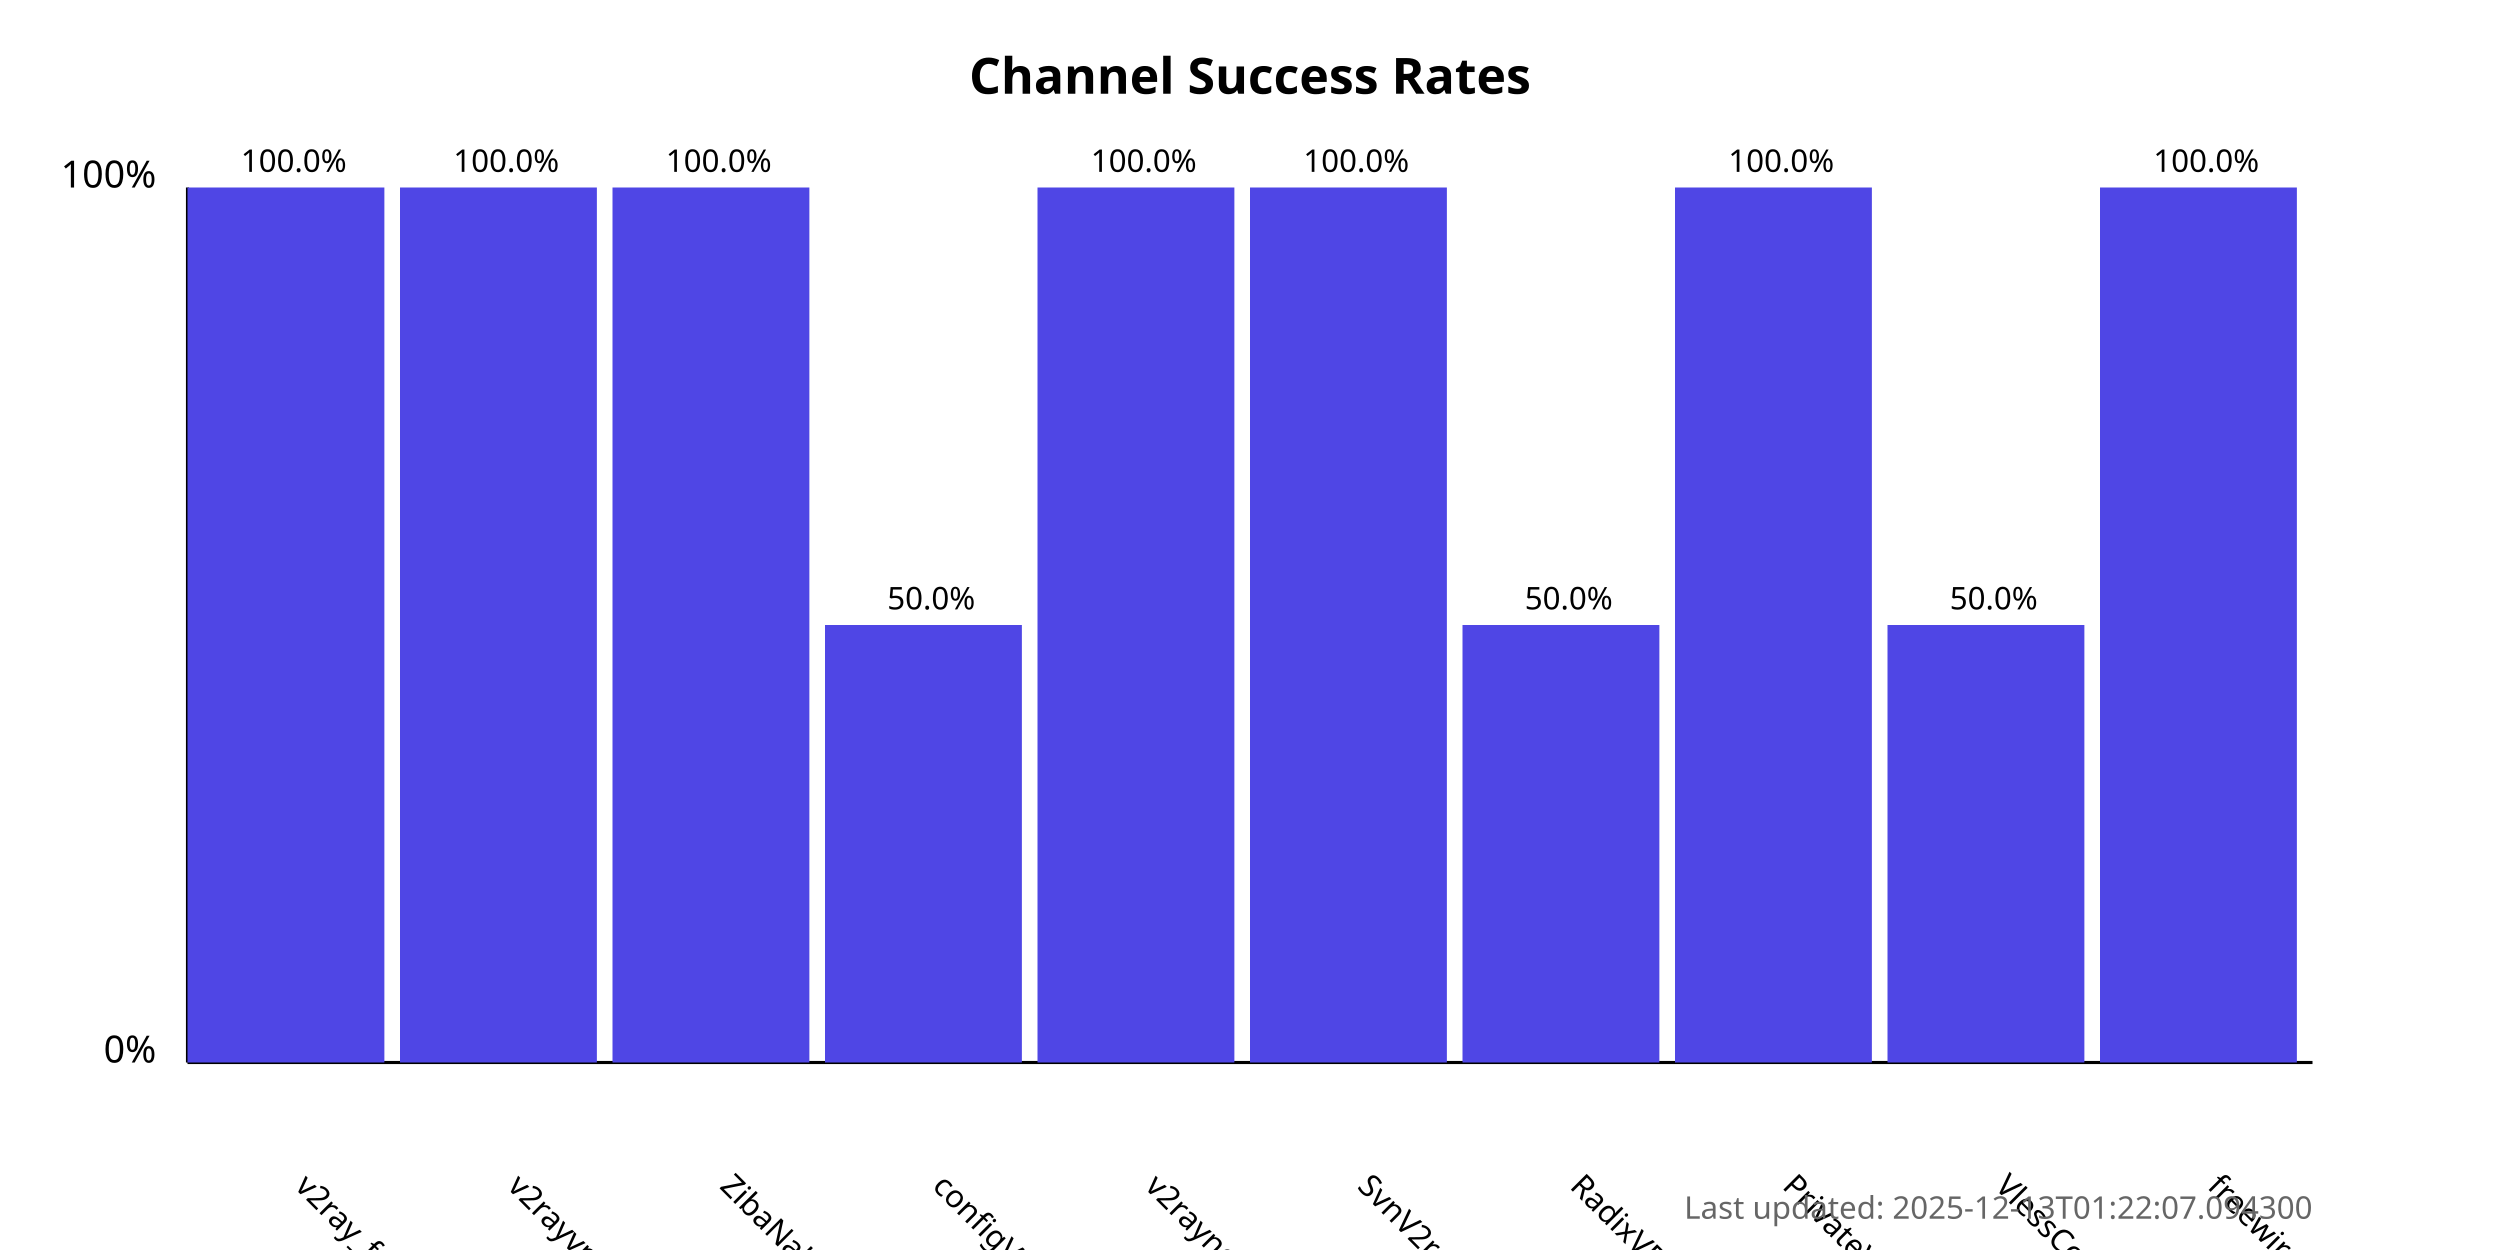
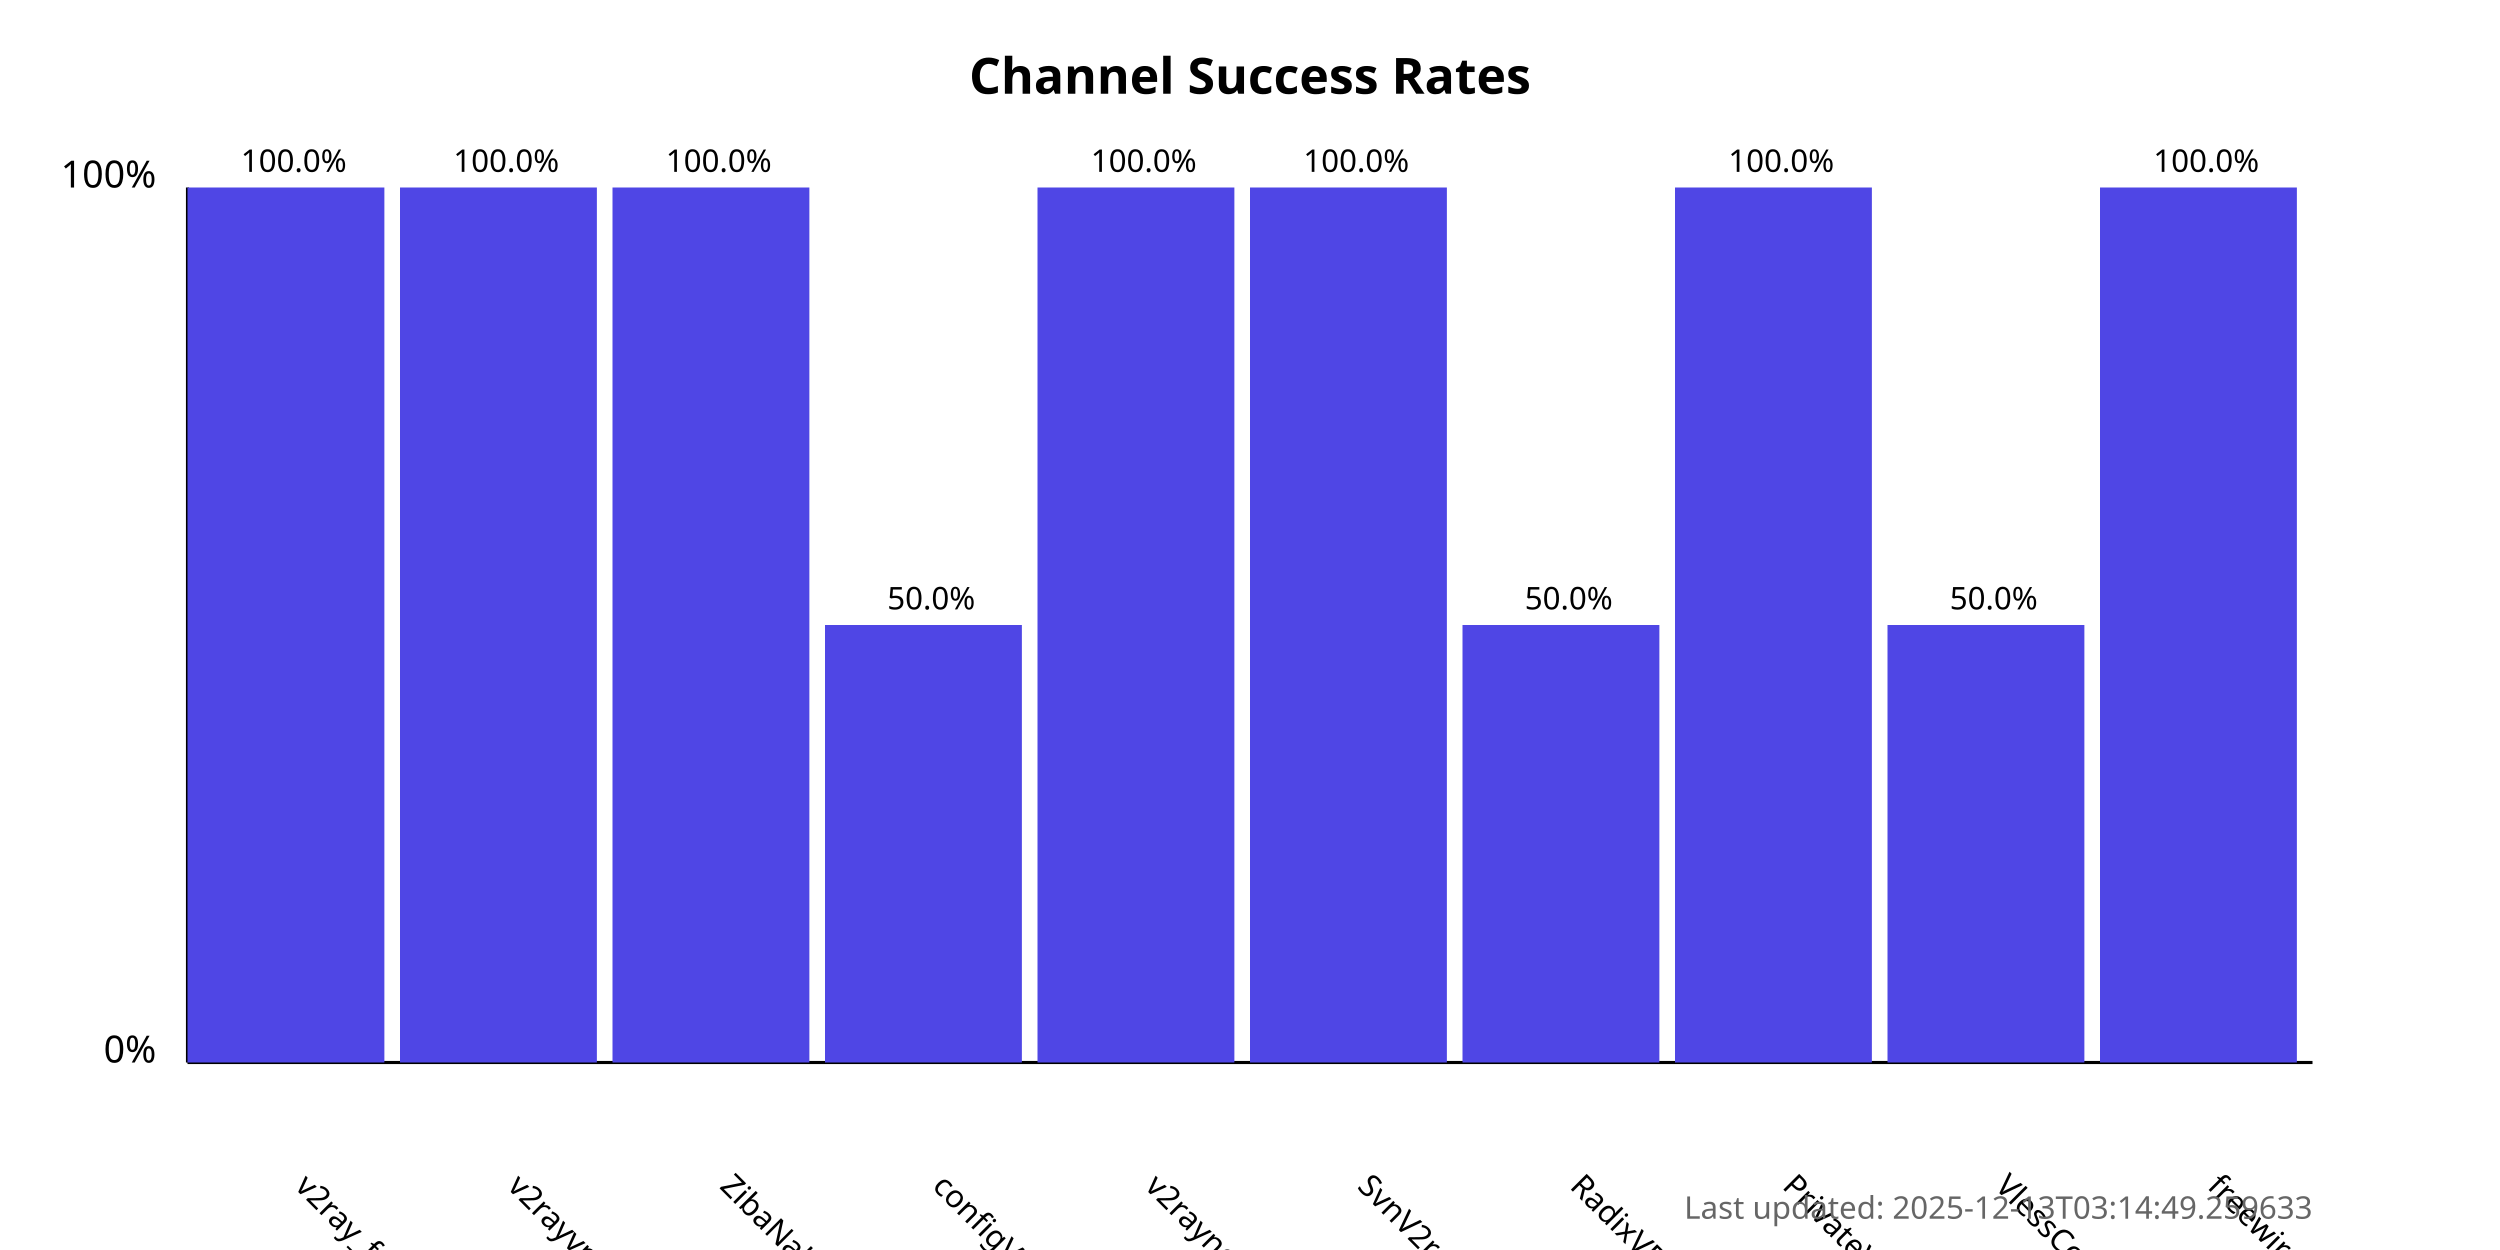
<svg xmlns="http://www.w3.org/2000/svg" width="800" height="400">
  <style>
            .chart-title { font: bold 16px sans-serif; }
            .axis-label { font: 12px sans-serif; }
            .tick-label { font: 10px sans-serif; }
            .bar { fill: #4f46e5; }
            .bar:hover { fill: #6366f1; }
            .timestamp { font: 10px sans-serif; fill: #666; }
        </style>
  <text x="400.0" y="30" text-anchor="middle" class="chart-title">
            Channel Success Rates
        </text>
  <line x1="60" y1="340" x2="60" y2="60" stroke="black" stroke-width="1" />
  <line x1="60" y1="340" x2="740" y2="340" stroke="black" stroke-width="1" />
  <text x="50" y="340" text-anchor="end" class="axis-label">0%</text>
  <text x="50" y="60" text-anchor="end" class="axis-label">100%</text>
  <g>
    <rect x="60" y="60.0" width="63.0" height="280.0" class="bar" />
    <text x="94.0" y="380" transform="rotate(45, 94.0, 380)" text-anchor="start" class="tick-label">
                v2ray_free_conf
            </text>
    <text x="94.0" y="55.0" text-anchor="middle" class="tick-label">
                100.0%
            </text>
  </g>
  <g>
    <rect x="128.0" y="60.0" width="63.0" height="280.0" class="bar" />
    <text x="162.0" y="380" transform="rotate(45, 162.0, 380)" text-anchor="start" class="tick-label">
                v2rayvpno
            </text>
    <text x="162.0" y="55.0" text-anchor="middle" class="tick-label">
                100.0%
            </text>
  </g>
  <g>
    <rect x="196.0" y="60.0" width="63.0" height="280.0" class="bar" />
    <text x="230.0" y="380" transform="rotate(45, 230.0, 380)" text-anchor="start" class="tick-label">
                ZibaNabz
            </text>
    <text x="230.0" y="55.0" text-anchor="middle" class="tick-label">
                100.0%
            </text>
  </g>
  <g>
    <rect x="264.0" y="200.0" width="63.0" height="140.0" class="bar" />
    <text x="298.0" y="380" transform="rotate(45, 298.0, 380)" text-anchor="start" class="tick-label">
                configV2rayForFree
            </text>
    <text x="298.0" y="195.0" text-anchor="middle" class="tick-label">
                50.0%
            </text>
  </g>
  <g>
    <rect x="332.0" y="60.0" width="63.0" height="280.0" class="bar" />
    <text x="366.0" y="380" transform="rotate(45, 366.0, 380)" text-anchor="start" class="tick-label">
                v2rayngvpn
            </text>
    <text x="366.0" y="55.0" text-anchor="middle" class="tick-label">
                100.0%
            </text>
  </g>
  <g>
    <rect x="400.0" y="60.0" width="63.0" height="280.0" class="bar" />
    <text x="434.0" y="380" transform="rotate(45, 434.0, 380)" text-anchor="start" class="tick-label">
                SvnV2ray
            </text>
    <text x="434.0" y="55.0" text-anchor="middle" class="tick-label">
                100.0%
            </text>
  </g>
  <g>
    <rect x="468.0" y="200.0" width="63.0" height="140.0" class="bar" />
    <text x="502.0" y="380" transform="rotate(45, 502.0, 380)" text-anchor="start" class="tick-label">
                RadixVPN
            </text>
    <text x="502.0" y="195.0" text-anchor="middle" class="tick-label">
                50.0%
            </text>
  </g>
  <g>
    <rect x="536.0" y="60.0" width="63.0" height="280.0" class="bar" />
    <text x="570.0" y="380" transform="rotate(45, 570.0, 380)" text-anchor="start" class="tick-label">
                PrivateVPNs
            </text>
    <text x="570.0" y="55.0" text-anchor="middle" class="tick-label">
                100.0%
            </text>
  </g>
  <g>
    <rect x="604.0" y="200.0" width="63.0" height="140.0" class="bar" />
    <text x="638.0" y="380" transform="rotate(45, 638.0, 380)" text-anchor="start" class="tick-label">
                VlessConfig
            </text>
    <text x="638.0" y="195.0" text-anchor="middle" class="tick-label">
                50.0%
            </text>
  </g>
  <g>
    <rect x="672.0" y="60.0" width="63.0" height="280.0" class="bar" />
    <text x="706.0" y="380" transform="rotate(45, 706.0, 380)" text-anchor="start" class="tick-label">
                freewireguard
            </text>
    <text x="706.0" y="55.0" text-anchor="middle" class="tick-label">
                100.0%
            </text>
  </g>
  <text x="740" y="390" text-anchor="end" class="timestamp">
-             Last updated: 2025-12-13T01:22:07.094300
+             Last updated: 2025-12-13T03:14:49.259633
        </text>
</svg>
